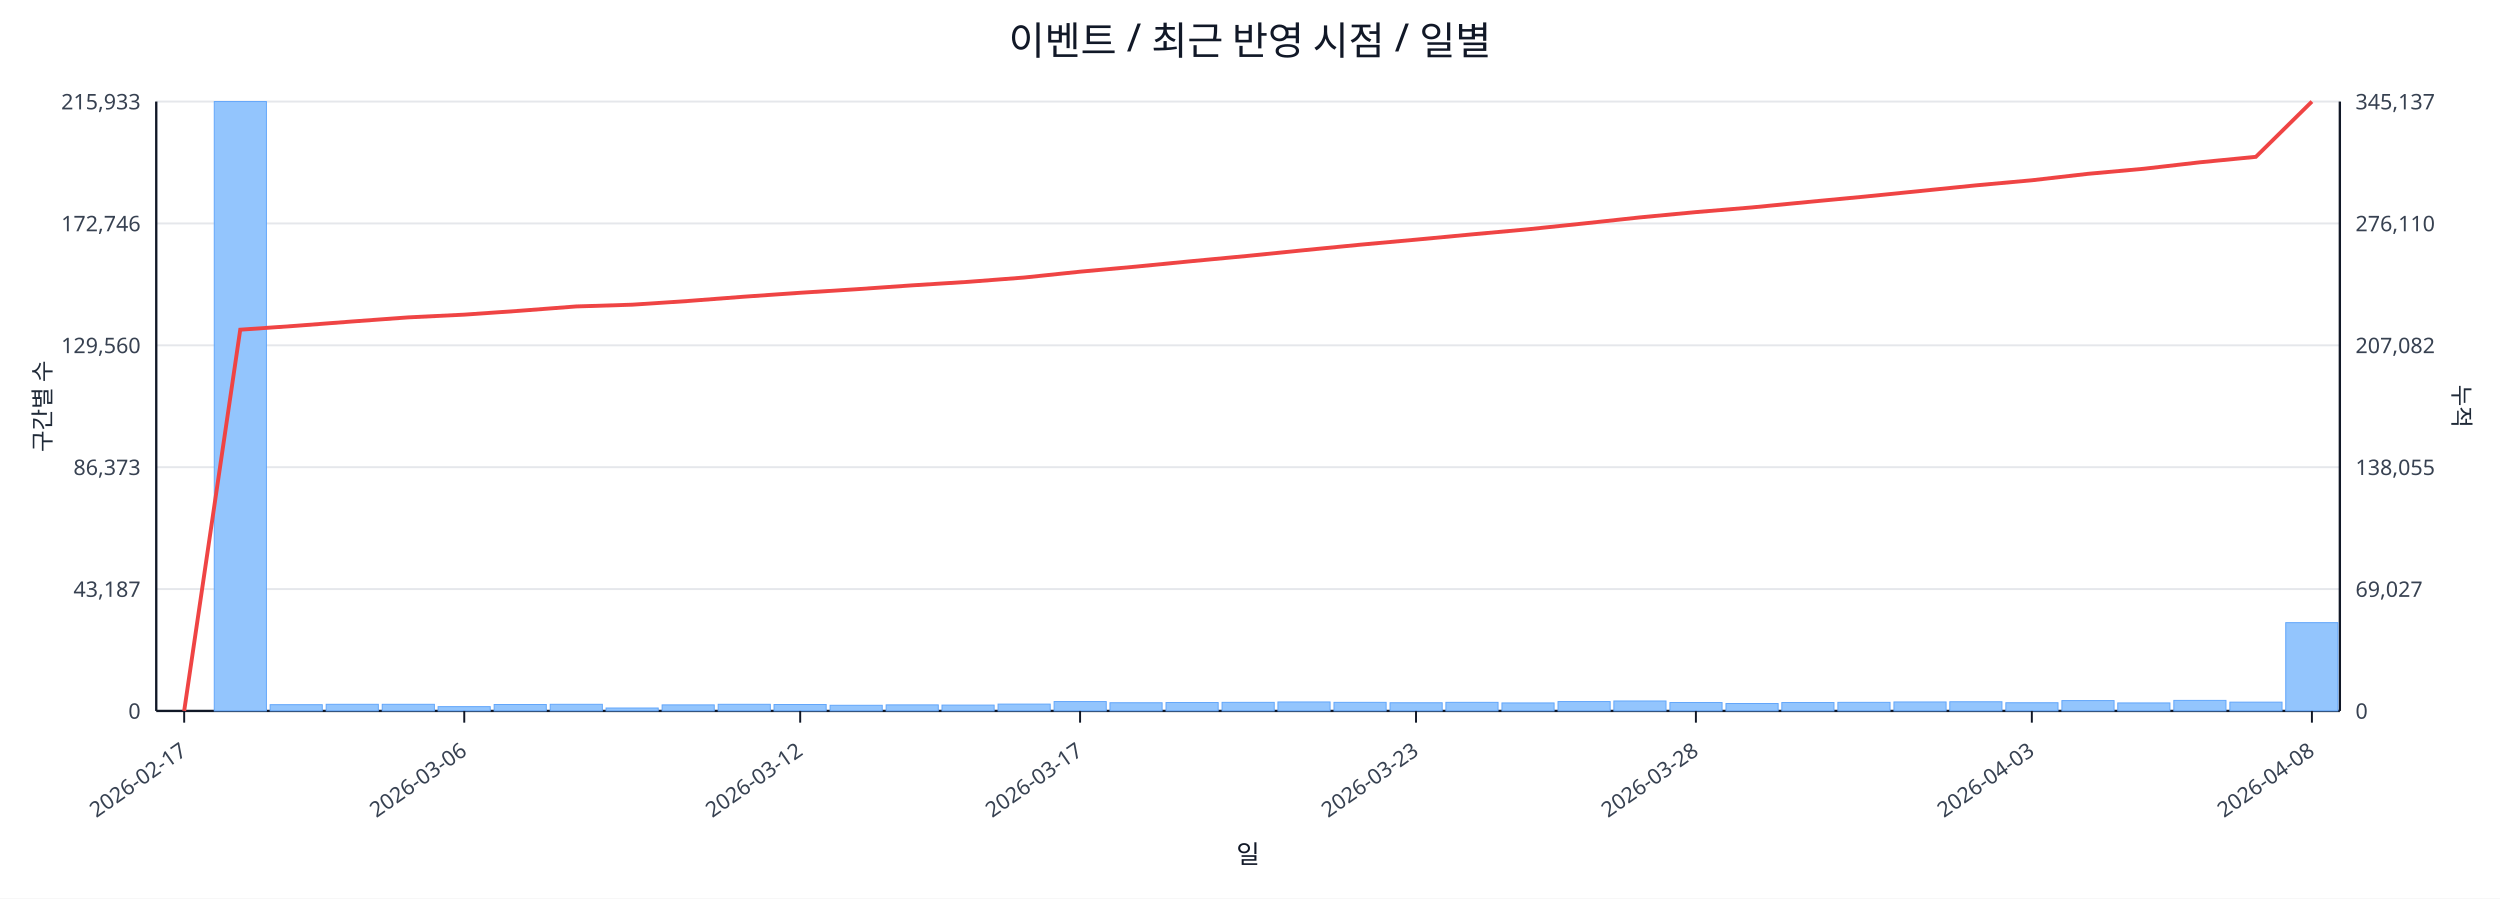
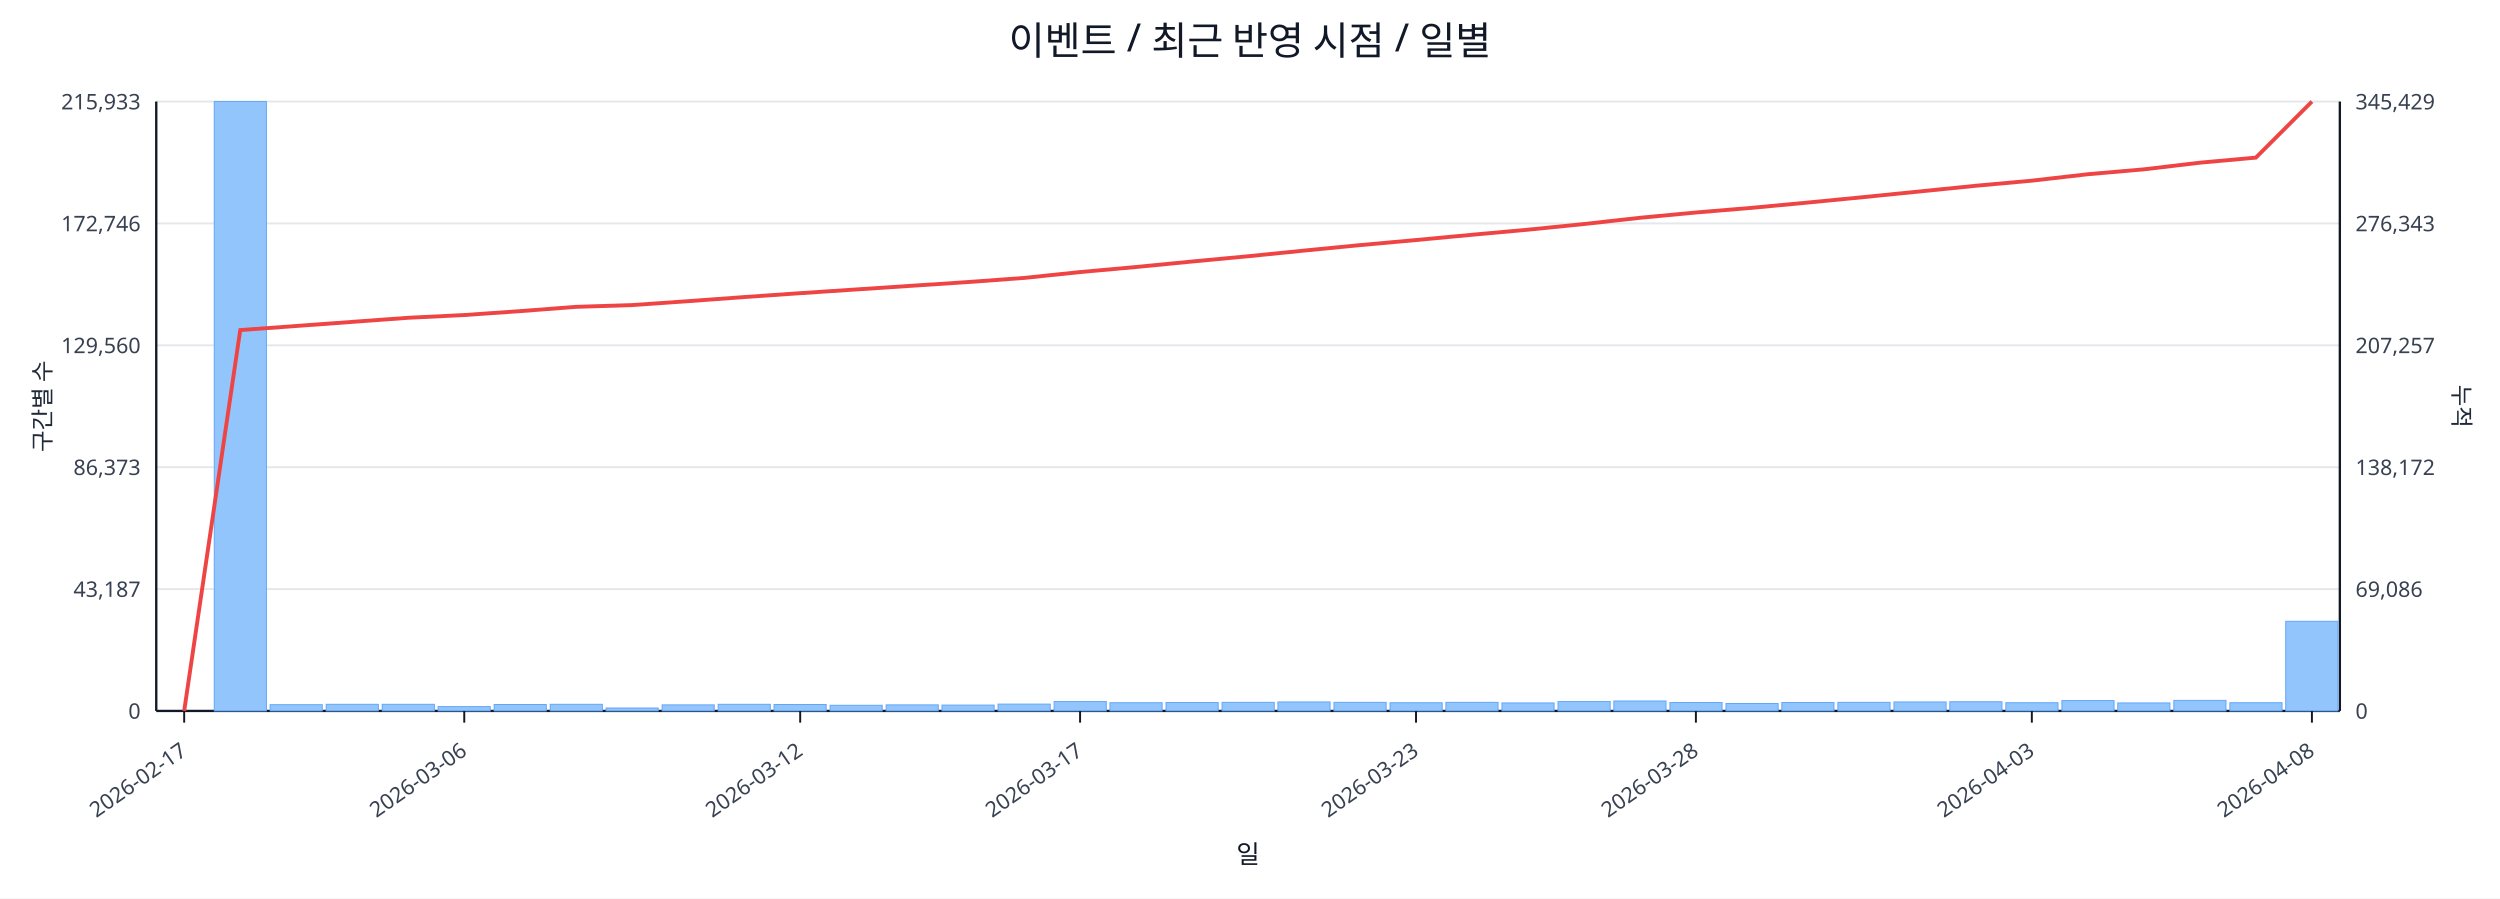
<svg xmlns="http://www.w3.org/2000/svg" width="1280" height="460" viewBox="0 0 1280 460">
  <rect x="0" y="0" width="100%" height="100%" fill="#ffffff" />
  <text x="640.0" y="28" font-size="20" text-anchor="middle" font-family="sans-serif" fill="#111827">이벤트 / 최근 반영 시점 / 일별</text>
  <line x1="80.0" y1="52.0" x2="1198.0" y2="52.0" stroke="#e5e7eb" stroke-width="1" />
  <text x="72.0" y="56.0" font-size="11" text-anchor="end" font-family="sans-serif" fill="#374151">215,933</text>
-   <text x="1206.0" y="56.0" font-size="11" text-anchor="start" font-family="sans-serif" fill="#374151">345,137</text>
+   <text x="1206.0" y="56.0" font-size="11" text-anchor="start" font-family="sans-serif" fill="#374151">345,429</text>
  <line x1="80.0" y1="114.4" x2="1198.0" y2="114.4" stroke="#e5e7eb" stroke-width="1" />
  <text x="72.0" y="118.4" font-size="11" text-anchor="end" font-family="sans-serif" fill="#374151">172,746</text>
-   <text x="1206.0" y="118.4" font-size="11" text-anchor="start" font-family="sans-serif" fill="#374151">276,110</text>
+   <text x="1206.0" y="118.4" font-size="11" text-anchor="start" font-family="sans-serif" fill="#374151">276,343</text>
  <line x1="80.0" y1="176.8" x2="1198.0" y2="176.8" stroke="#e5e7eb" stroke-width="1" />
  <text x="72.0" y="180.8" font-size="11" text-anchor="end" font-family="sans-serif" fill="#374151">129,560</text>
-   <text x="1206.0" y="180.8" font-size="11" text-anchor="start" font-family="sans-serif" fill="#374151">207,082</text>
+   <text x="1206.0" y="180.8" font-size="11" text-anchor="start" font-family="sans-serif" fill="#374151">207,257</text>
  <line x1="80.0" y1="239.2" x2="1198.0" y2="239.2" stroke="#e5e7eb" stroke-width="1" />
  <text x="72.0" y="243.2" font-size="11" text-anchor="end" font-family="sans-serif" fill="#374151">86,373</text>
-   <text x="1206.0" y="243.2" font-size="11" text-anchor="start" font-family="sans-serif" fill="#374151">138,055</text>
+   <text x="1206.0" y="243.2" font-size="11" text-anchor="start" font-family="sans-serif" fill="#374151">138,172</text>
  <line x1="80.0" y1="301.6" x2="1198.0" y2="301.6" stroke="#e5e7eb" stroke-width="1" />
  <text x="72.0" y="305.6" font-size="11" text-anchor="end" font-family="sans-serif" fill="#374151">43,187</text>
-   <text x="1206.0" y="305.6" font-size="11" text-anchor="start" font-family="sans-serif" fill="#374151">69,027</text>
+   <text x="1206.0" y="305.6" font-size="11" text-anchor="start" font-family="sans-serif" fill="#374151">69,086</text>
  <line x1="80.0" y1="364.0" x2="1198.0" y2="364.0" stroke="#e5e7eb" stroke-width="1" />
  <text x="72.0" y="368.0" font-size="11" text-anchor="end" font-family="sans-serif" fill="#374151">0</text>
  <text x="1206.0" y="368.0" font-size="11" text-anchor="start" font-family="sans-serif" fill="#374151">0</text>
  <line x1="80.0" y1="364.0" x2="1198.0" y2="364.0" stroke="#111827" stroke-width="1.2" />
  <line x1="80.0" y1="52.0" x2="80.0" y2="364.0" stroke="#111827" stroke-width="1.2" />
  <line x1="1198.0" y1="52.0" x2="1198.0" y2="364.0" stroke="#111827" stroke-width="1.2" />
  <rect x="81.0" y="364.0" width="26.7" height="0.0" fill="#93c5fd" stroke="#60a5fa" stroke-width="0.5" />
  <rect x="109.7" y="52.0" width="26.7" height="312.0" fill="#93c5fd" stroke="#60a5fa" stroke-width="0.5" />
  <rect x="138.3" y="360.8" width="26.7" height="3.2" fill="#93c5fd" stroke="#60a5fa" stroke-width="0.5" />
  <rect x="167.0" y="360.6" width="26.7" height="3.4" fill="#93c5fd" stroke="#60a5fa" stroke-width="0.5" />
  <rect x="195.7" y="360.6" width="26.7" height="3.4" fill="#93c5fd" stroke="#60a5fa" stroke-width="0.5" />
  <rect x="224.3" y="361.8" width="26.7" height="2.2" fill="#93c5fd" stroke="#60a5fa" stroke-width="0.5" />
  <rect x="253.0" y="360.7" width="26.7" height="3.3" fill="#93c5fd" stroke="#60a5fa" stroke-width="0.5" />
  <rect x="281.7" y="360.6" width="26.7" height="3.4" fill="#93c5fd" stroke="#60a5fa" stroke-width="0.5" />
  <rect x="310.3" y="362.5" width="26.7" height="1.5" fill="#93c5fd" stroke="#60a5fa" stroke-width="0.5" />
  <rect x="339.0" y="360.9" width="26.7" height="3.1" fill="#93c5fd" stroke="#60a5fa" stroke-width="0.5" />
  <rect x="367.7" y="360.6" width="26.7" height="3.4" fill="#93c5fd" stroke="#60a5fa" stroke-width="0.5" />
  <rect x="396.3" y="360.7" width="26.7" height="3.3" fill="#93c5fd" stroke="#60a5fa" stroke-width="0.5" />
  <rect x="425.0" y="361.1" width="26.7" height="2.9" fill="#93c5fd" stroke="#60a5fa" stroke-width="0.5" />
  <rect x="453.7" y="360.9" width="26.7" height="3.1" fill="#93c5fd" stroke="#60a5fa" stroke-width="0.5" />
  <rect x="482.3" y="361.0" width="26.7" height="3.0" fill="#93c5fd" stroke="#60a5fa" stroke-width="0.5" />
  <rect x="511.0" y="360.5" width="26.7" height="3.5" fill="#93c5fd" stroke="#60a5fa" stroke-width="0.5" />
  <rect x="539.7" y="359.2" width="26.7" height="4.8" fill="#93c5fd" stroke="#60a5fa" stroke-width="0.5" />
  <rect x="568.3" y="359.8" width="26.7" height="4.2" fill="#93c5fd" stroke="#60a5fa" stroke-width="0.5" />
  <rect x="597.0" y="359.7" width="26.7" height="4.3" fill="#93c5fd" stroke="#60a5fa" stroke-width="0.5" />
  <rect x="625.7" y="359.6" width="26.7" height="4.4" fill="#93c5fd" stroke="#60a5fa" stroke-width="0.5" />
  <rect x="654.3" y="359.4" width="26.7" height="4.6" fill="#93c5fd" stroke="#60a5fa" stroke-width="0.5" />
  <rect x="683.0" y="359.6" width="26.7" height="4.4" fill="#93c5fd" stroke="#60a5fa" stroke-width="0.5" />
  <rect x="711.7" y="359.8" width="26.7" height="4.2" fill="#93c5fd" stroke="#60a5fa" stroke-width="0.5" />
  <rect x="740.3" y="359.6" width="26.7" height="4.4" fill="#93c5fd" stroke="#60a5fa" stroke-width="0.5" />
  <rect x="769.0" y="359.9" width="26.7" height="4.1" fill="#93c5fd" stroke="#60a5fa" stroke-width="0.5" />
  <rect x="797.7" y="359.2" width="26.7" height="4.8" fill="#93c5fd" stroke="#60a5fa" stroke-width="0.5" />
  <rect x="826.3" y="358.9" width="26.7" height="5.1" fill="#93c5fd" stroke="#60a5fa" stroke-width="0.5" />
  <rect x="855.0" y="359.7" width="26.7" height="4.3" fill="#93c5fd" stroke="#60a5fa" stroke-width="0.5" />
  <rect x="883.7" y="360.2" width="26.7" height="3.8" fill="#93c5fd" stroke="#60a5fa" stroke-width="0.5" />
  <rect x="912.3" y="359.7" width="26.7" height="4.3" fill="#93c5fd" stroke="#60a5fa" stroke-width="0.5" />
  <rect x="941.0" y="359.6" width="26.7" height="4.4" fill="#93c5fd" stroke="#60a5fa" stroke-width="0.5" />
  <rect x="969.7" y="359.4" width="26.7" height="4.6" fill="#93c5fd" stroke="#60a5fa" stroke-width="0.5" />
  <rect x="998.3" y="359.3" width="26.7" height="4.7" fill="#93c5fd" stroke="#60a5fa" stroke-width="0.5" />
  <rect x="1027.0" y="359.8" width="26.7" height="4.2" fill="#93c5fd" stroke="#60a5fa" stroke-width="0.5" />
  <rect x="1055.7" y="358.7" width="26.7" height="5.3" fill="#93c5fd" stroke="#60a5fa" stroke-width="0.5" />
  <rect x="1084.3" y="359.9" width="26.7" height="4.1" fill="#93c5fd" stroke="#60a5fa" stroke-width="0.5" />
  <rect x="1113.0" y="358.6" width="26.7" height="5.4" fill="#93c5fd" stroke="#60a5fa" stroke-width="0.5" />
-   <rect x="1141.7" y="359.5" width="26.7" height="4.5" fill="#93c5fd" stroke="#60a5fa" stroke-width="0.5" />
-   <rect x="1170.3" y="318.8" width="26.7" height="45.2" fill="#93c5fd" stroke="#60a5fa" stroke-width="0.5" />
-   <polyline fill="none" stroke="#ef4444" stroke-width="2" points="94.3,364.0 123.0,168.8 151.7,166.8 180.3,164.6 209.0,162.5 237.7,161.1 266.3,159.1 295.0,156.9 323.7,156.0 352.3,154.1 381.0,151.9 409.7,149.9 438.3,148.1 467.0,146.1 495.7,144.3 524.3,142.1 553.0,139.1 581.7,136.5 610.3,133.7 639.0,131.0 667.7,128.1 696.3,125.3 725.0,122.7 753.7,120.0 782.3,117.4 811.0,114.4 839.7,111.3 868.3,108.6 897.0,106.2 925.7,103.4 954.3,100.7 983.0,97.8 1011.7,94.9 1040.3,92.3 1069.0,89.0 1097.7,86.4 1126.3,83.1 1155.0,80.3 1183.7,52.0" />
+   <rect x="1141.7" y="359.8" width="26.7" height="4.2" fill="#93c5fd" stroke="#60a5fa" stroke-width="0.5" />
+   <rect x="1170.3" y="318.1" width="26.7" height="45.9" fill="#93c5fd" stroke="#60a5fa" stroke-width="0.5" />
+   <polyline fill="none" stroke="#ef4444" stroke-width="2" points="94.3,364.0 123.0,169.0 151.7,166.9 180.3,164.8 209.0,162.7 237.7,161.3 266.3,159.3 295.0,157.1 323.7,156.2 352.3,154.2 381.0,152.1 409.7,150.1 438.3,148.2 467.0,146.3 495.7,144.4 524.3,142.3 553.0,139.3 581.7,136.7 610.3,133.9 639.0,131.2 667.7,128.3 696.3,125.5 725.0,122.9 753.7,120.2 782.3,117.6 811.0,114.7 839.7,111.5 868.3,108.8 897.0,106.4 925.7,103.7 954.3,100.9 983.0,98.0 1011.7,95.1 1040.3,92.5 1069.0,89.2 1097.7,86.7 1126.3,83.3 1155.0,80.7 1183.7,52.0" />
  <line x1="94.3" y1="364.0" x2="94.3" y2="370.0" stroke="#111827" stroke-width="1" />
  <text x="96.3" y="386.0" font-size="11" text-anchor="end" transform="rotate(-35 96.3 386.0)" font-family="sans-serif" fill="#374151">2026-02-17</text>
  <line x1="237.7" y1="364.0" x2="237.7" y2="370.0" stroke="#111827" stroke-width="1" />
  <text x="239.7" y="386.0" font-size="11" text-anchor="end" transform="rotate(-35 239.7 386.0)" font-family="sans-serif" fill="#374151">2026-03-06</text>
  <line x1="409.7" y1="364.0" x2="409.7" y2="370.0" stroke="#111827" stroke-width="1" />
  <text x="411.7" y="386.0" font-size="11" text-anchor="end" transform="rotate(-35 411.7 386.0)" font-family="sans-serif" fill="#374151">2026-03-12</text>
  <line x1="553.0" y1="364.0" x2="553.0" y2="370.0" stroke="#111827" stroke-width="1" />
  <text x="555.0" y="386.0" font-size="11" text-anchor="end" transform="rotate(-35 555.0 386.0)" font-family="sans-serif" fill="#374151">2026-03-17</text>
  <line x1="725.0" y1="364.0" x2="725.0" y2="370.0" stroke="#111827" stroke-width="1" />
  <text x="727.0" y="386.0" font-size="11" text-anchor="end" transform="rotate(-35 727.0 386.0)" font-family="sans-serif" fill="#374151">2026-03-23</text>
  <line x1="868.3" y1="364.0" x2="868.3" y2="370.0" stroke="#111827" stroke-width="1" />
  <text x="870.3" y="386.0" font-size="11" text-anchor="end" transform="rotate(-35 870.3 386.0)" font-family="sans-serif" fill="#374151">2026-03-28</text>
  <line x1="1040.3" y1="364.0" x2="1040.3" y2="370.0" stroke="#111827" stroke-width="1" />
  <text x="1042.3" y="386.0" font-size="11" text-anchor="end" transform="rotate(-35 1042.3 386.0)" font-family="sans-serif" fill="#374151">2026-04-03</text>
  <line x1="1183.7" y1="364.0" x2="1183.7" y2="370.0" stroke="#111827" stroke-width="1" />
  <text x="1185.7" y="386.0" font-size="11" text-anchor="end" transform="rotate(-35 1185.7 386.0)" font-family="sans-serif" fill="#374151">2026-04-08</text>
  <text x="26" y="208.0" font-size="12" transform="rotate(-90 26 208.0)" text-anchor="middle" font-family="sans-serif" fill="#1f2937">구간별 수</text>
  <text x="1256.0" y="208.0" font-size="12" transform="rotate(90 1256.0 208.0)" text-anchor="middle" font-family="sans-serif" fill="#1f2937">누적</text>
  <text x="639.0" y="442.0" font-size="13" text-anchor="middle" font-family="sans-serif" fill="#111827">일</text>
</svg>
